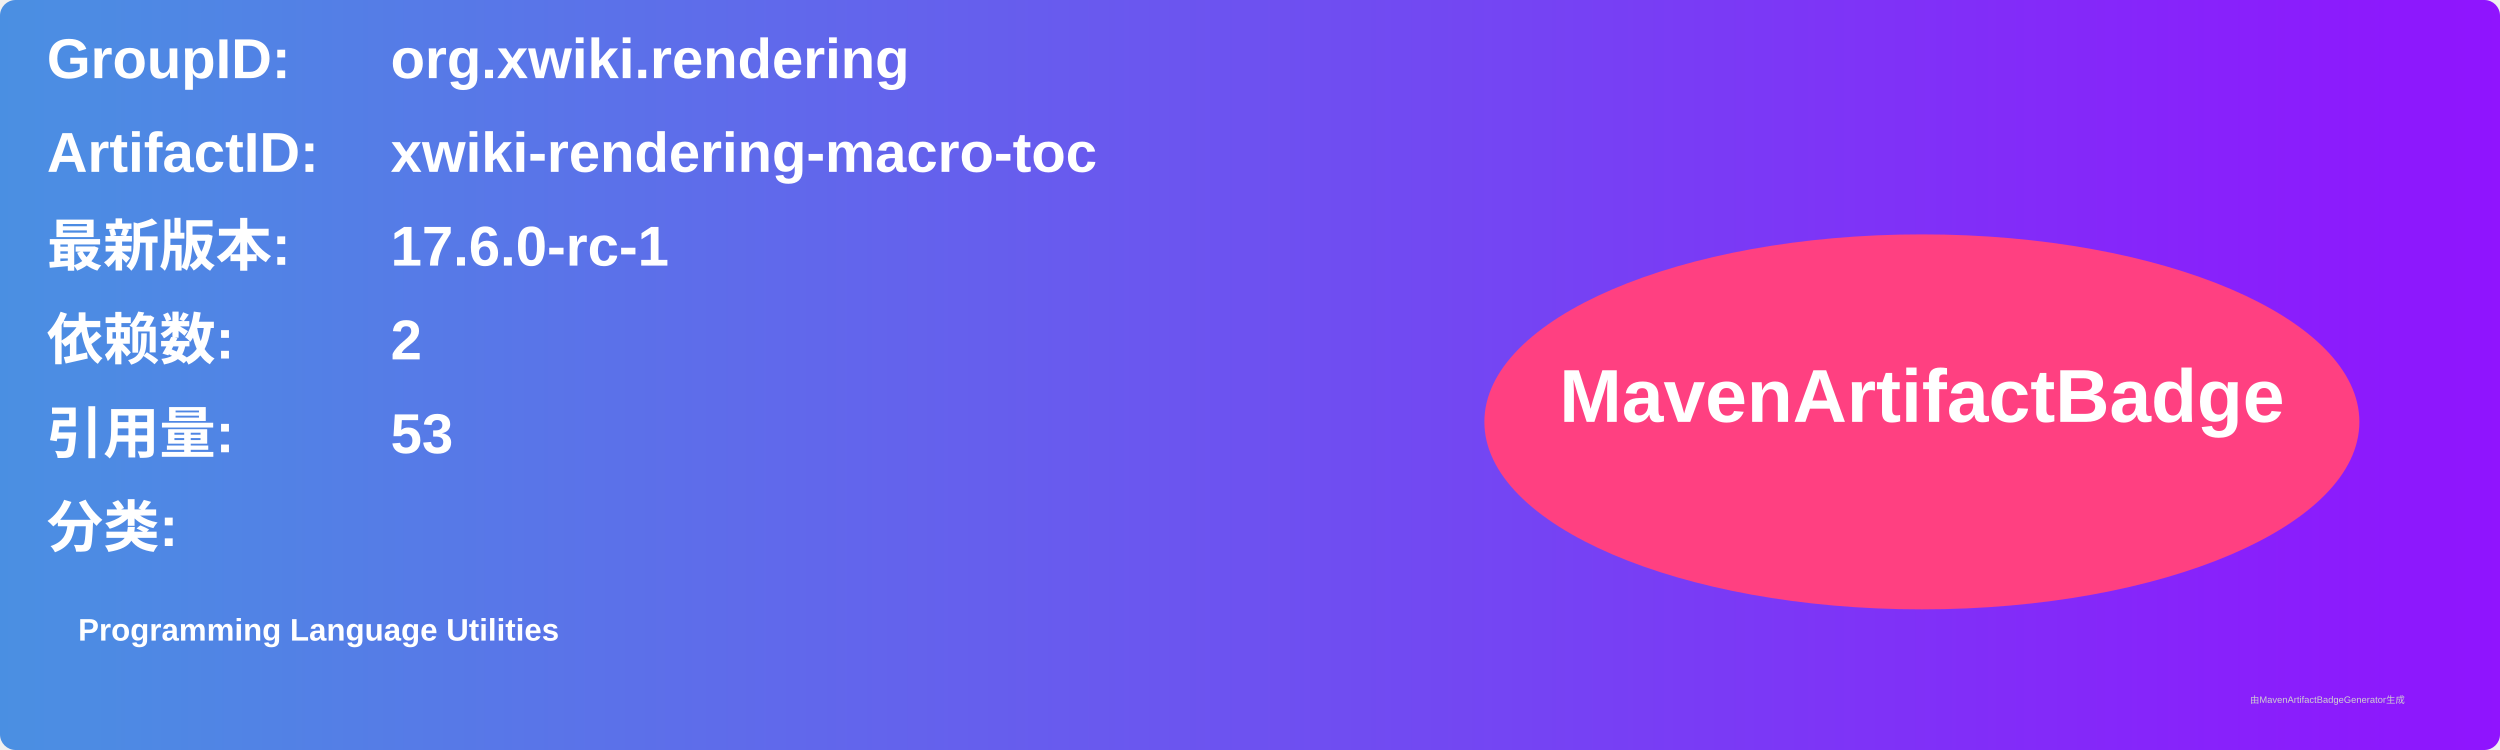
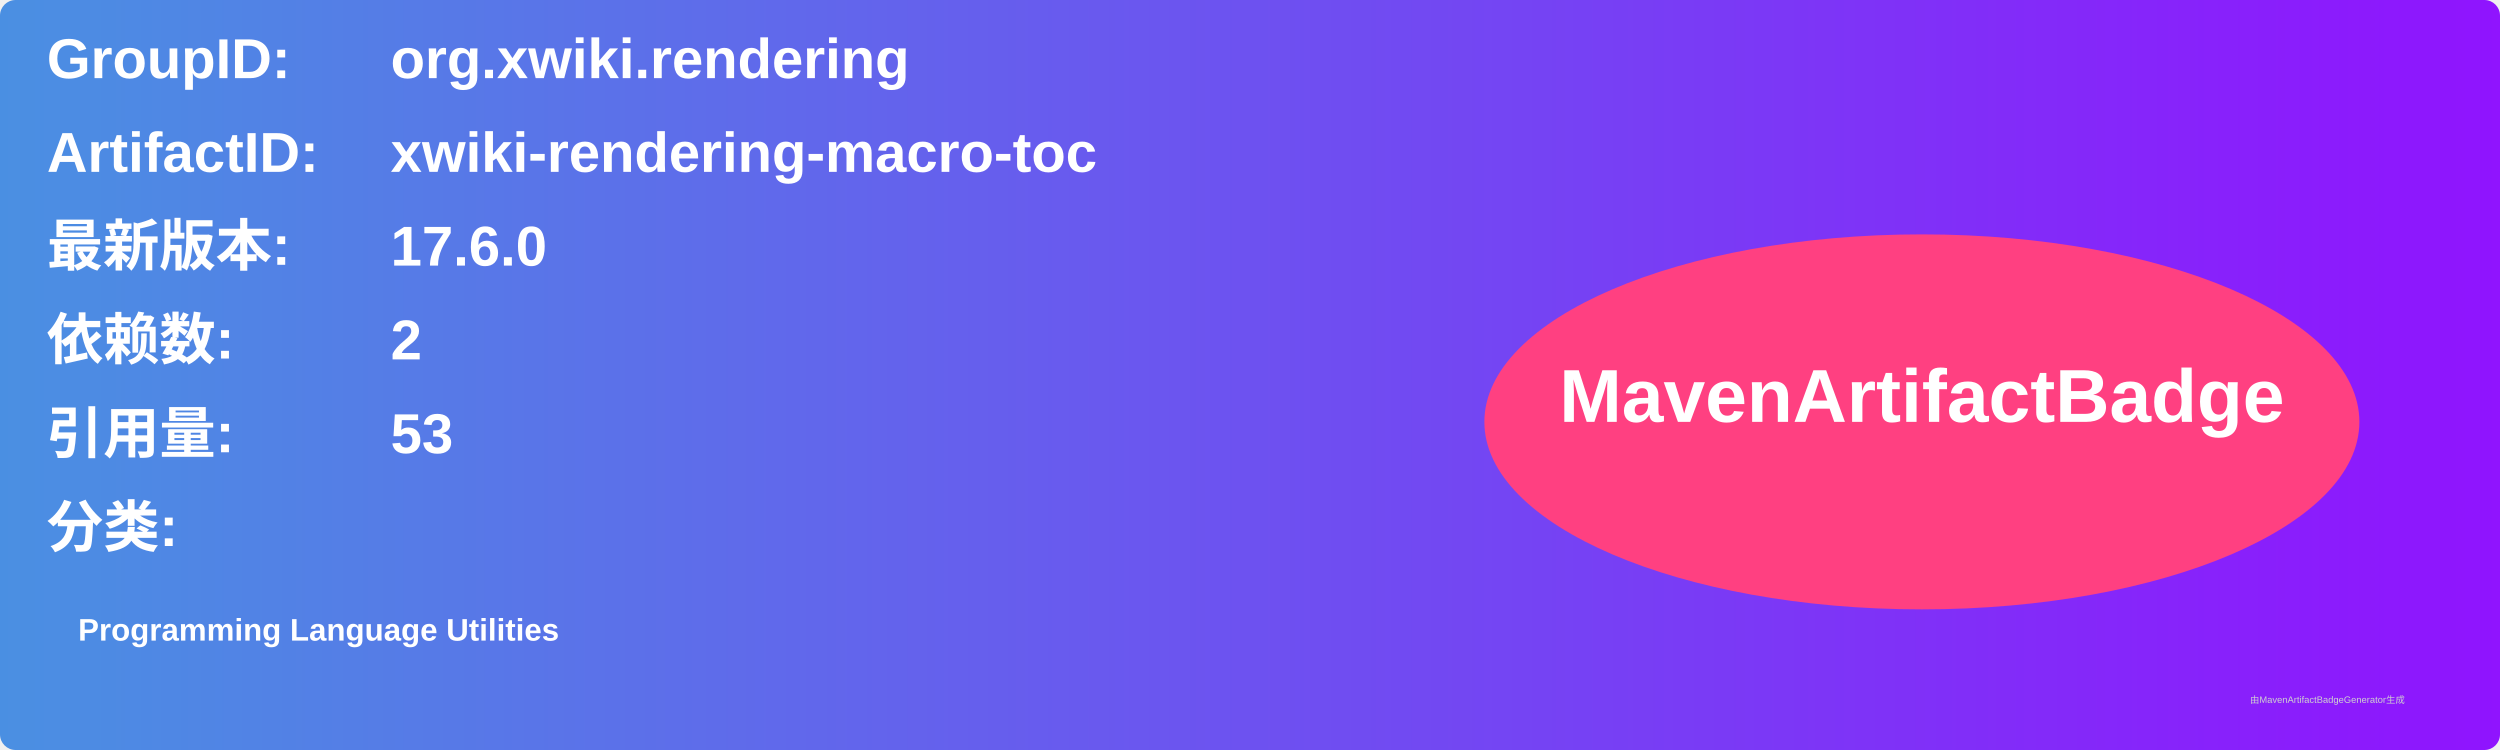
<svg xmlns="http://www.w3.org/2000/svg" width="800" height="240" viewBox="0 0 800 240">
  <linearGradient id="grad" x1="0%" y1="0%" x2="100%" y2="0%">
    <stop offset="0%" stop-color="#4a90e2" />
    <stop offset="100%" stop-color="#9013fe" />
  </linearGradient>
  <rect width="100%" height="100%" rx="5" ry="5" fill="url(#grad)" />
  <g transform="translate(15, 15)">
    <text x="0" y="10" font-family="Arial" font-size="18" fill="white" font-weight="bold" width="260">GroupID:</text>
    <text x="110" y="10" font-family="Arial" font-size="18" fill="white" font-weight="bold" width="460">org.xwiki.rendering</text>
    <text x="0" y="40" font-family="Arial" font-size="18" fill="white" font-weight="bold" width="260">ArtifactID:</text>
    <text x="110" y="40" font-family="Arial" font-size="18" fill="white" font-weight="bold" width="460">xwiki-rendering-macro-toc</text>
    <text x="0" y="70" font-family="Arial" font-size="18" fill="white" font-weight="bold">最新版本:</text>
    <text x="110" y="70" font-family="Arial" font-size="18" fill="white" font-weight="bold">
-       <tspan font-weight="bold">17.6.0-rc-1</tspan>
+       <tspan font-weight="bold">17.6.0</tspan>
    </text>
    <text x="0" y="100" font-family="Arial" font-size="18" fill="white" font-weight="bold">依赖数: </text>
    <text x="110" y="100" font-family="Arial" font-size="18" fill="white">
      <tspan font-weight="bold">2</tspan>
    </text>
    <text x="0" y="130" font-family="Arial" font-size="18" fill="white" font-weight="bold">引用量: </text>
    <text x="110" y="130" font-family="Arial" font-size="18" fill="white">
      <tspan font-weight="bold">53</tspan>
    </text>
    <text x="0" y="160" font-family="Arial" font-size="18" fill="white" font-weight="bold">分类:</text>
    <text x="10" y="190" font-family="Arial" font-size="10" fill="white">
      <tspan font-weight="bold">Programming Language Utilities</tspan>
    </text>
    <ellipse cx="600" cy="120" rx="140" ry="60" fill="#ff4081" />
    <text x="600" y="120" text-anchor="middle" font-family="Arial" font-size="24" fill="white" font-weight="bold">MavenArtifactBadge</text>
  </g>
  <text x="720" y="225" font-family="Arial" font-size="3" fill="#d0d0d0">由MavenArtifactBadgeGenerator生成</text>
</svg>
